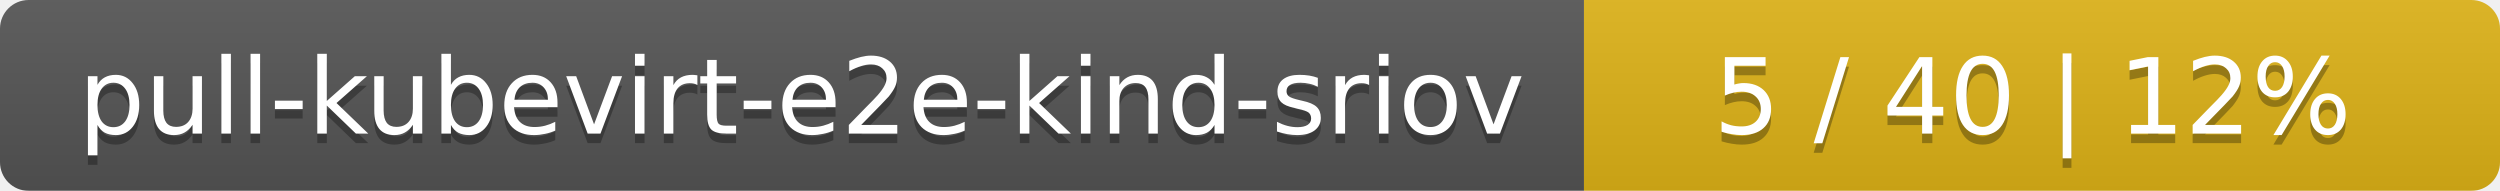
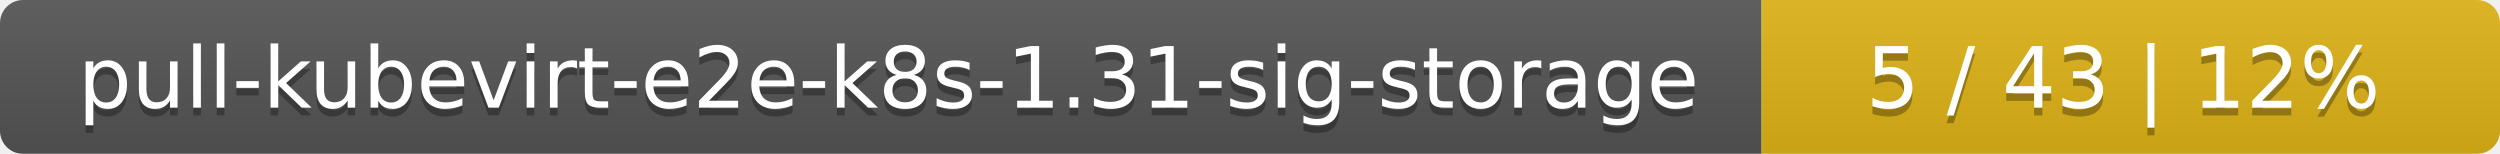
- <svg xmlns="http://www.w3.org/2000/svg" width="262" height="20">
+ <svg xmlns="http://www.w3.org/2000/svg" width="325" height="20">
  <linearGradient id="smooth" x2="0" y2="100%">
    <stop offset="0" stop-color="#bbb" stop-opacity=".1" />
    <stop offset="1" stop-opacity=".1" />
  </linearGradient>
  <mask id="round">
-     <rect width="262" height="20" rx="3" fill="#fff" />
+     <rect width="325" height="20" rx="3" fill="#fff" />
  </mask>
  <g mask="url(#round)">
-     <rect width="166" height="20" fill="#555" />
-     <rect x="166" width="96" height="20" fill="#dfb317" />
-     <rect width="262" height="20" fill="url(#smooth)" />
+     <rect width="229" height="20" fill="#555" />
+     <rect x="229" width="96" height="20" fill="#dfb317" />
+     <rect width="325" height="20" fill="url(#smooth)" />
  </g>
  <g fill="#fff" text-anchor="middle" font-family="DejaVu Sans,Verdana,Geneva,sans-serif" font-size="11">
-     <text x="84" y="15" fill="#010101" fill-opacity=".3">pull-kubevirt-e2e-kind-sriov</text>
-     <text x="84" y="14">pull-kubevirt-e2e-kind-sriov</text>
-     <text x="213" y="15" fill="#010101" fill-opacity=".3">5 / 40    |    12%</text>
-     <text x="213" y="14">5 / 40    |    12%</text>
+     <text x="115.5" y="15" fill="#010101" fill-opacity=".3">pull-kubevirt-e2e-k8s-1.31-sig-storage</text>
+     <text x="115.5" y="14">pull-kubevirt-e2e-k8s-1.31-sig-storage</text>
+     <text x="276" y="15" fill="#010101" fill-opacity=".3">5 / 43    |    12%</text>
+     <text x="276" y="14">5 / 43    |    12%</text>
  </g>
</svg>
